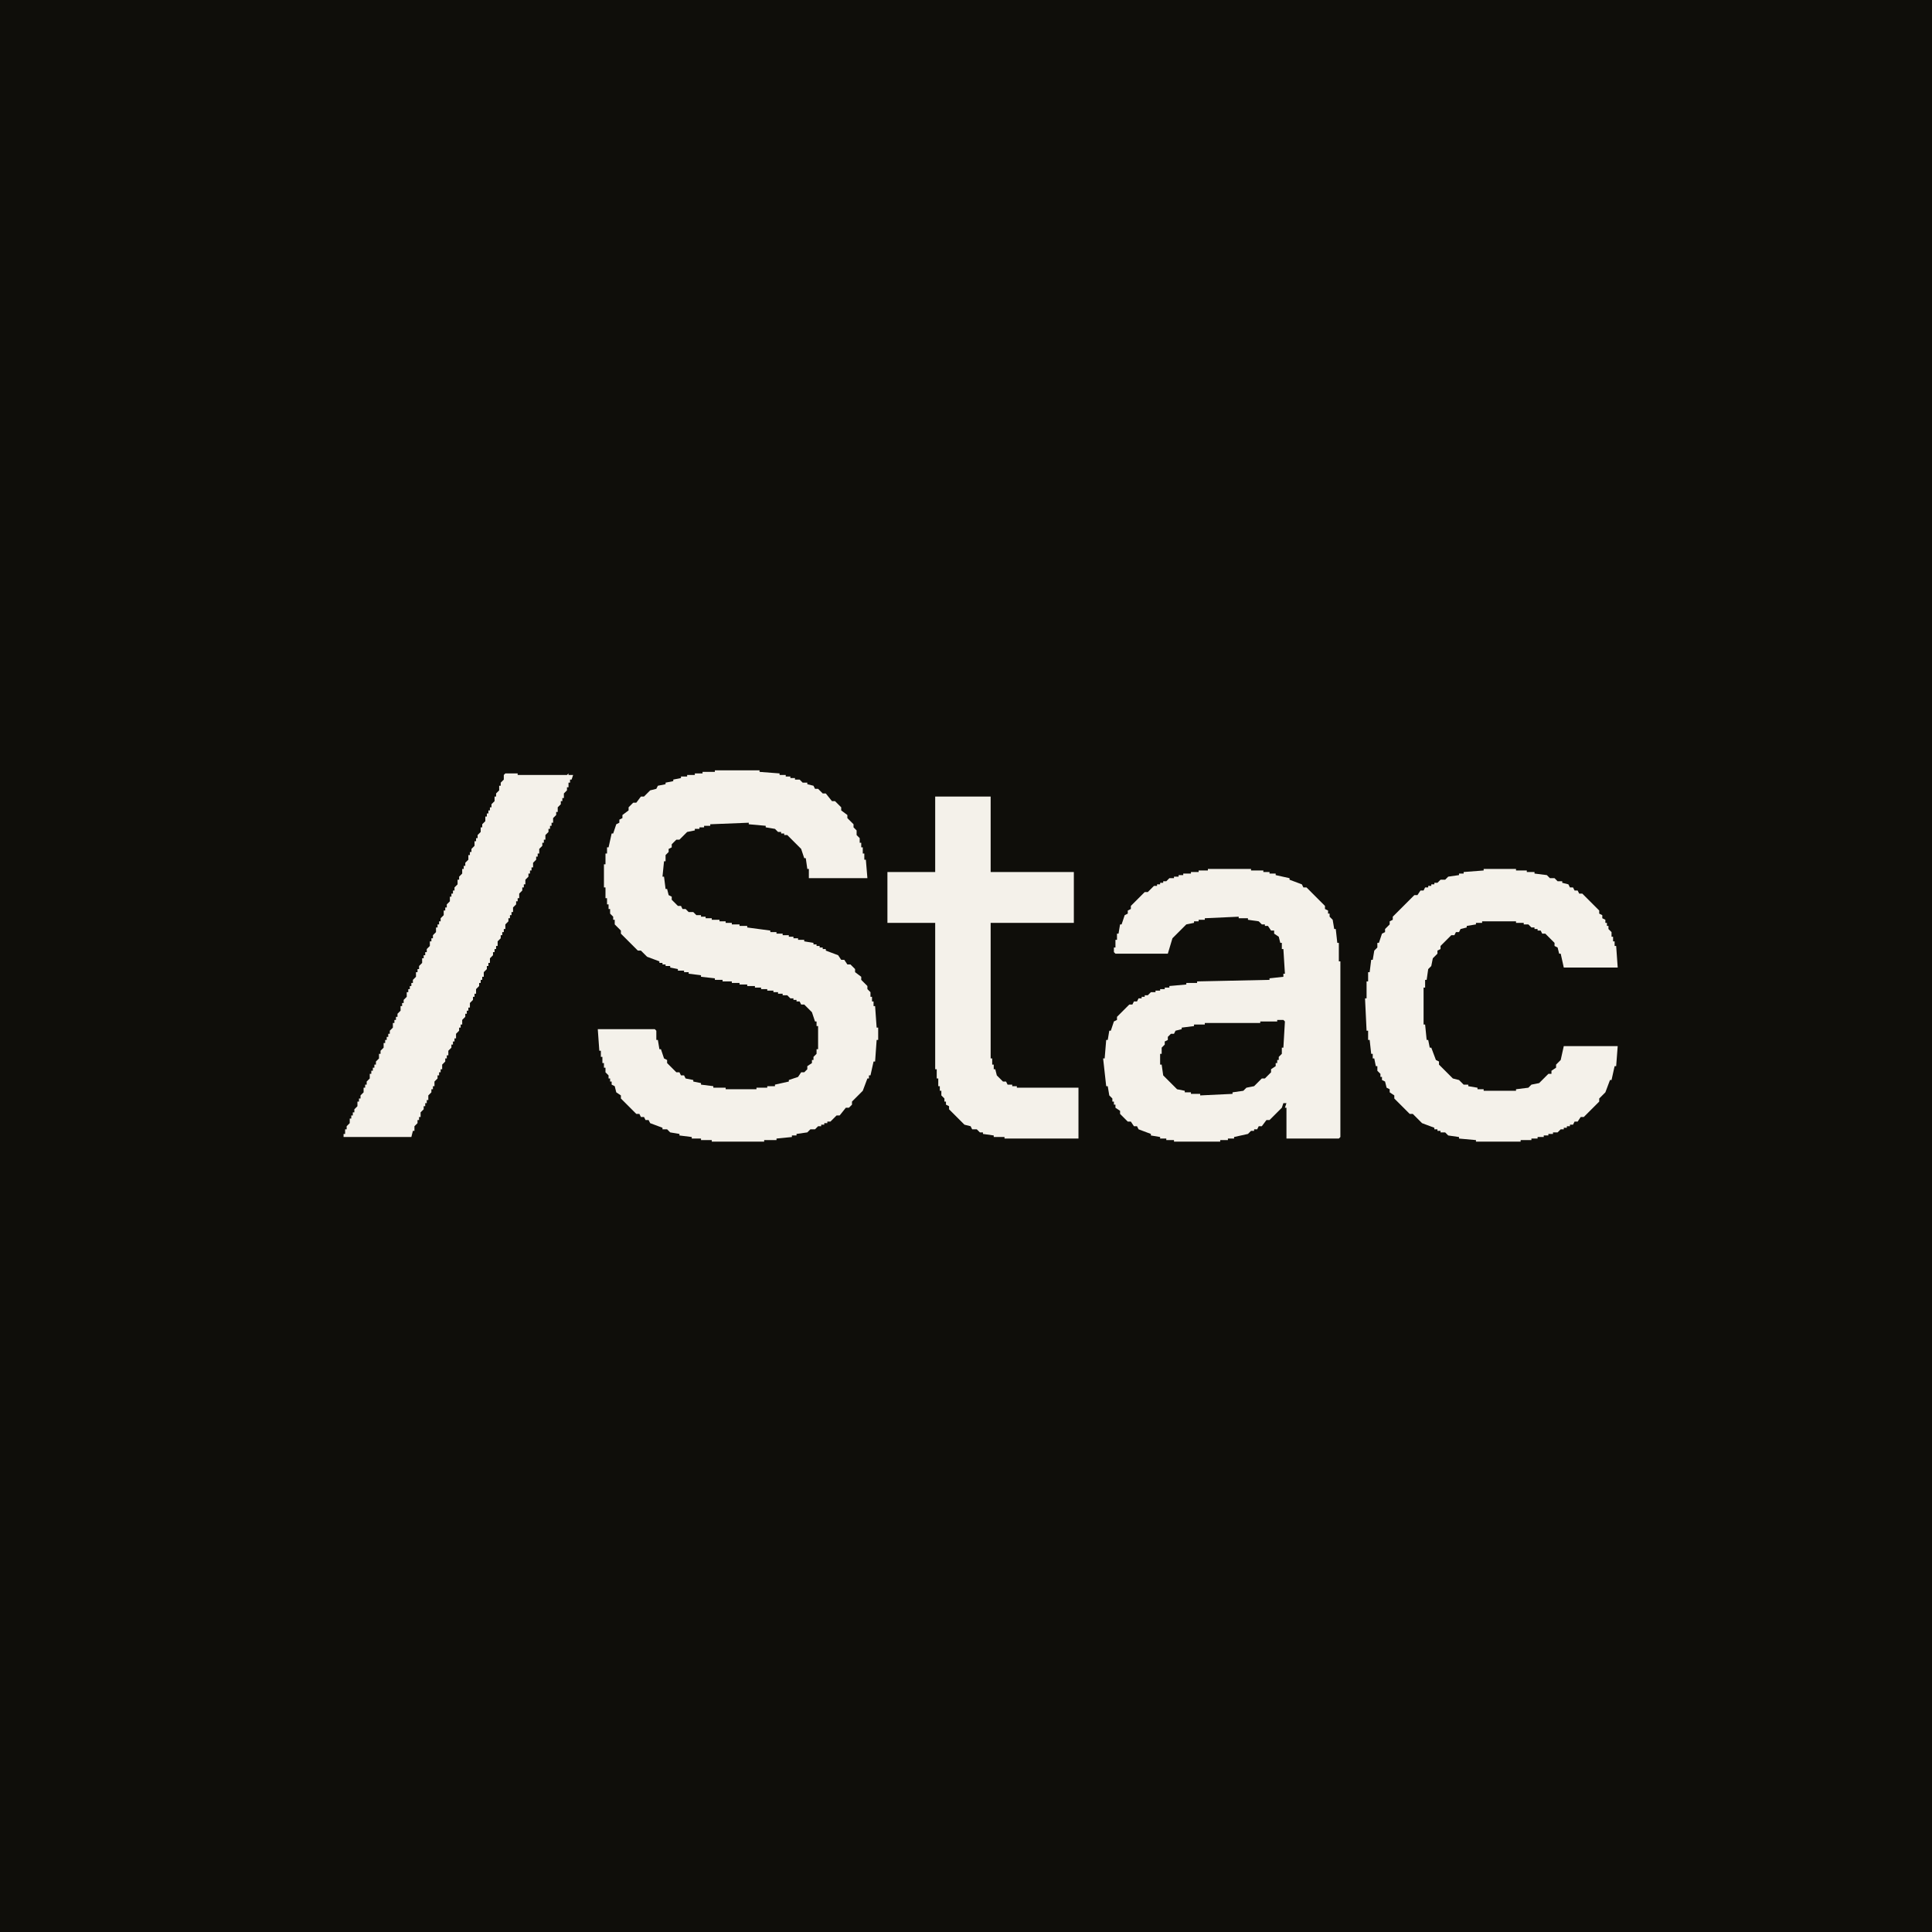
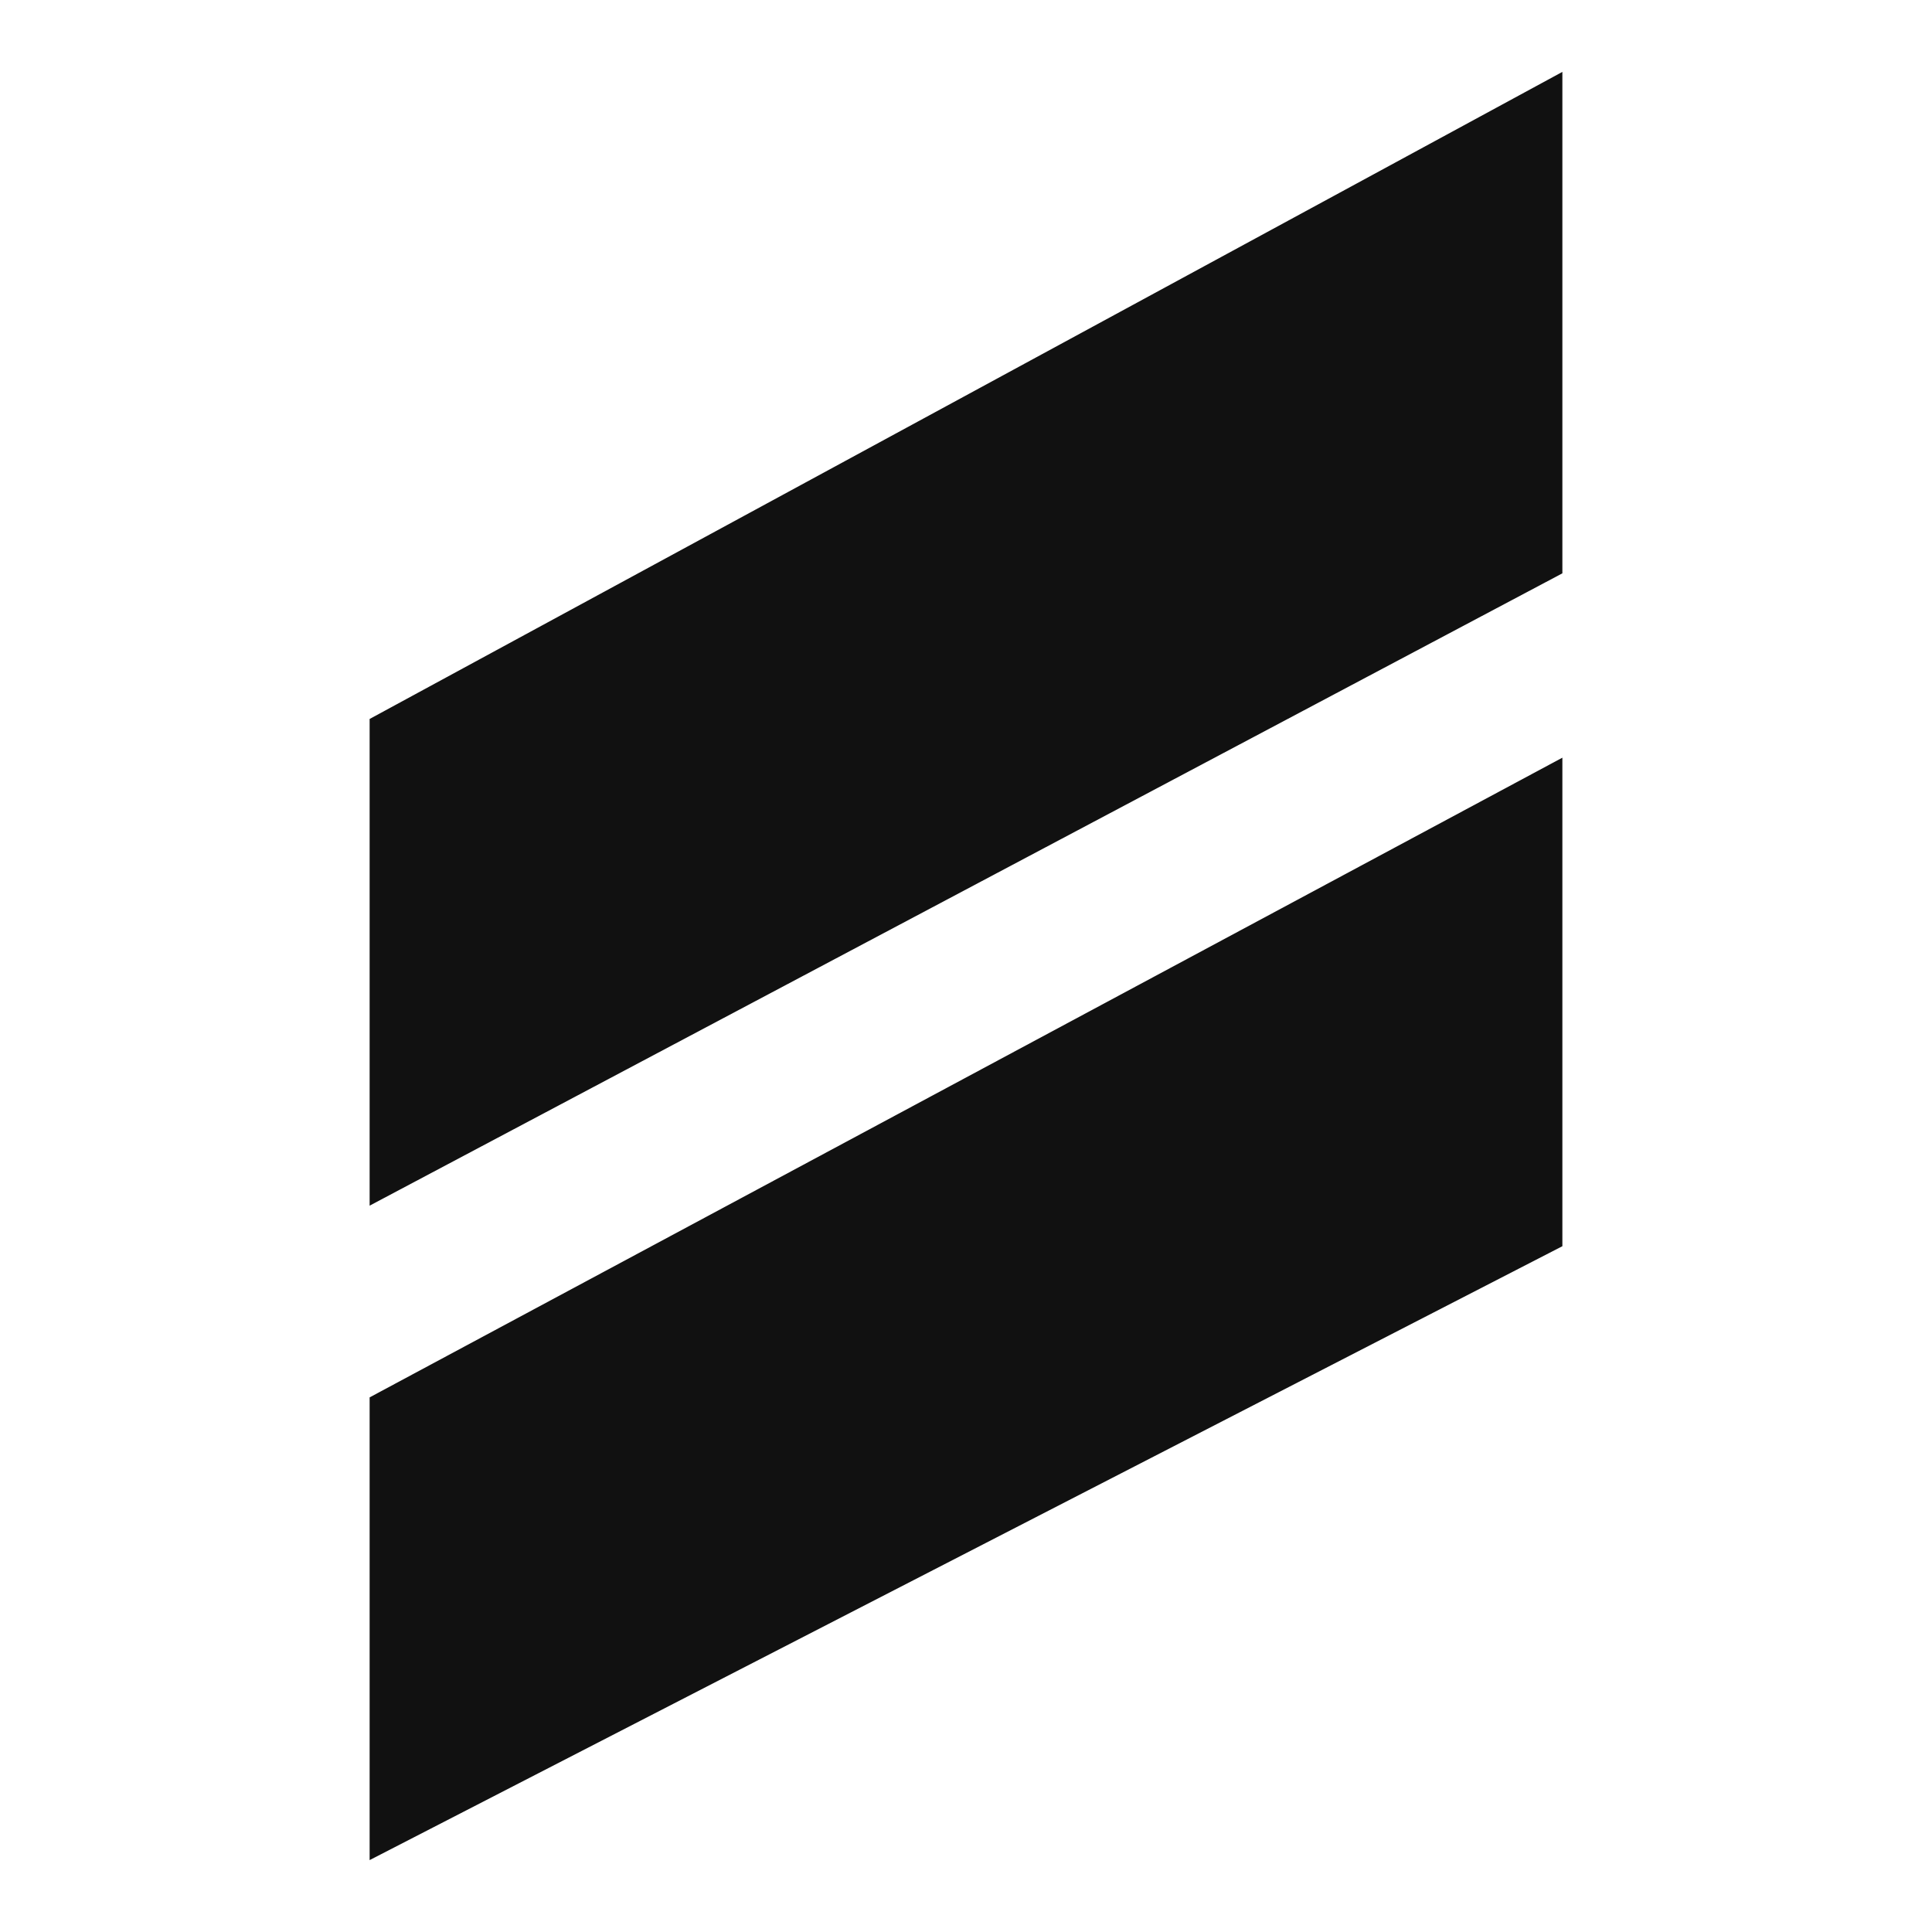
- <svg xmlns="http://www.w3.org/2000/svg" viewBox="0 0 1254 1254" role="img" aria-labelledby="title description">
-   <rect width="1254" height="1254" fill="#0f0e0a" />
-   <path fill="#f4f1ea" fill-rule="evenodd" d="M576 566 L607 566 L607 517 L643 517 L643 566 L697 566 L697 599 L643 599 L643 687 L644 687 L644 691 L645 691 L645 694 L646 694 L647 698 L651 702 L653 702 L654 704 L657 704 L657 705 L660 705 L660 706 L700 706 L700 739 L652 739 L652 738 L645 738 L645 737 L638 736 L638 735 L636 735 L634 733 L631 733 L630 731 L626 730 L616 720 L616 718 L614 717 L614 715 L613 715 L613 713 L611 711 L611 708 L610 708 L610 705 L609 705 L609 700 L608 700 L608 694 L607 694 L607 599 L576 599 Z M388 668 L425 668 L426 669 L426 675 L427 675 L428 681 L429 681 L431 687 L433 688 L433 690 L439 696 L441 696 L442 698 L444 698 L445 700 L450 701 L450 702 L455 703 L455 704 L463 705 L463 706 L471 706 L471 707 L491 707 L491 706 L498 706 L498 705 L503 705 L503 704 L512 702 L512 701 L518 699 L520 696 L522 696 L524 694 L524 692 L527 690 L527 688 L528 688 L528 686 L530 684 L530 681 L531 681 L531 666 L530 666 L530 663 L529 663 L527 657 L522 652 L520 652 L519 650 L517 650 L517 649 L515 649 L515 648 L513 648 L511 646 L508 646 L508 645 L505 645 L505 644 L502 644 L502 643 L498 643 L498 642 L494 642 L494 641 L490 641 L490 640 L485 640 L485 639 L480 639 L480 638 L475 638 L475 637 L469 637 L469 636 L464 636 L464 635 L455 634 L455 633 L447 632 L447 631 L444 631 L444 630 L440 630 L440 629 L435 628 L435 627 L432 627 L432 626 L430 626 L430 625 L428 625 L428 624 L420 621 L416 617 L414 617 L403 606 L403 604 L399 600 L399 597 L398 597 L398 595 L396 593 L396 590 L395 590 L395 587 L394 587 L394 583 L393 583 L393 576 L392 576 L392 561 L393 561 L393 554 L394 554 L394 550 L395 550 L397 541 L398 541 L400 535 L402 534 L402 532 L404 531 L404 529 L408 526 L408 524 L411 521 L413 521 L416 517 L418 517 L422 513 L426 512 L427 510 L432 509 L432 508 L437 507 L437 506 L442 505 L442 504 L446 504 L446 503 L451 503 L451 502 L456 502 L456 501 L464 501 L464 500 L493 500 L493 501 L506 502 L506 503 L510 503 L510 504 L513 504 L513 505 L516 505 L516 506 L519 506 L521 508 L524 508 L524 509 L528 510 L529 512 L531 512 L534 515 L536 515 L540 520 L542 520 L546 524 L546 526 L550 529 L550 531 L554 535 L554 537 L556 539 L556 542 L558 544 L558 547 L559 547 L559 550 L560 550 L560 554 L561 554 L561 558 L562 558 L563 570 L525 570 L525 564 L524 564 L523 557 L522 557 L520 551 L511 542 L509 542 L509 541 L507 541 L507 540 L505 540 L503 538 L497 537 L497 536 L486 535 L486 534 L461 535 L461 536 L457 536 L457 537 L454 537 L454 538 L451 538 L451 539 L446 540 L441 545 L439 545 L436 548 L436 550 L434 551 L434 553 L432 555 L432 559 L431 559 L430 569 L431 569 L432 577 L433 577 L434 581 L436 582 L436 584 L440 588 L442 588 L443 590 L445 590 L447 592 L450 592 L452 594 L455 594 L455 595 L458 595 L458 596 L462 596 L462 597 L467 597 L467 598 L471 598 L471 599 L475 599 L475 600 L480 600 L480 601 L485 601 L485 602 L500 604 L500 605 L504 605 L504 606 L508 606 L508 607 L512 607 L512 608 L515 608 L515 609 L518 609 L518 610 L522 610 L522 611 L528 612 L528 613 L530 613 L530 614 L532 614 L532 615 L534 615 L534 616 L536 616 L536 617 L544 620 L546 623 L548 623 L550 626 L552 626 L555 629 L555 631 L559 634 L559 636 L563 640 L563 642 L565 644 L565 647 L566 647 L566 650 L567 650 L567 653 L568 653 L569 667 L570 667 L570 675 L569 675 L568 689 L567 689 L565 698 L564 698 L564 700 L563 700 L560 708 L553 715 L553 717 L551 719 L549 719 L545 724 L543 724 L539 728 L537 728 L537 729 L535 729 L535 730 L533 730 L533 731 L531 731 L529 733 L526 733 L524 735 L517 736 L517 737 L514 737 L514 738 L504 739 L504 740 L496 740 L496 741 L462 741 L462 740 L455 740 L455 739 L449 739 L449 738 L441 737 L441 736 L435 735 L433 733 L430 733 L430 732 L422 729 L421 727 L419 727 L418 725 L416 725 L415 723 L413 723 L403 713 L403 711 L400 709 L399 705 L397 704 L397 702 L396 702 L396 700 L395 700 L395 698 L393 696 L393 693 L392 693 L392 690 L391 690 L391 686 L390 686 L390 682 L389 682 Z M223 736 L224 736 L224 733 L225 733 L225 731 L227 729 L227 726 L228 726 L228 724 L229 724 L229 722 L230 722 L230 720 L232 718 L232 715 L233 715 L233 713 L234 713 L234 711 L236 709 L236 706 L237 706 L237 704 L238 704 L238 702 L240 700 L240 697 L241 697 L241 695 L242 695 L242 693 L243 693 L243 691 L244 691 L244 689 L246 687 L246 684 L247 684 L247 682 L249 680 L249 677 L250 677 L250 675 L251 675 L251 673 L252 673 L252 671 L253 671 L253 669 L255 667 L255 664 L256 664 L256 662 L257 662 L257 660 L258 660 L258 658 L260 656 L260 653 L261 653 L261 651 L262 651 L262 649 L264 647 L264 644 L265 644 L265 642 L266 642 L266 640 L267 640 L267 638 L268 638 L268 636 L270 634 L270 631 L271 631 L271 629 L272 629 L272 627 L274 625 L274 622 L275 622 L275 620 L276 620 L276 618 L277 618 L277 616 L279 614 L279 611 L280 611 L280 609 L281 609 L281 607 L283 605 L283 602 L284 602 L284 600 L285 600 L285 598 L286 598 L286 596 L288 594 L288 591 L289 591 L289 589 L290 589 L290 587 L292 585 L292 582 L293 582 L293 580 L294 580 L294 578 L295 578 L295 576 L297 574 L297 571 L298 571 L298 569 L300 567 L300 564 L301 564 L301 562 L302 562 L302 560 L304 558 L304 555 L305 555 L305 553 L306 553 L306 551 L308 549 L308 546 L309 546 L309 544 L310 544 L310 542 L312 540 L312 537 L313 537 L313 535 L315 533 L315 530 L316 530 L316 528 L317 528 L317 526 L318 526 L318 524 L319 524 L319 522 L321 520 L321 517 L322 517 L322 515 L324 513 L324 510 L325 510 L325 508 L327 506 L327 503 L328 502 L336 502 L336 503 L368 503 L369 502 L369 503 L372 503 L371 506 L370 506 L370 508 L369 508 L369 511 L368 511 L368 513 L366 515 L366 518 L365 518 L365 520 L364 520 L364 522 L362 524 L362 527 L361 527 L361 529 L359 531 L359 534 L358 534 L358 536 L357 536 L357 538 L356 538 L356 540 L354 542 L354 545 L353 545 L353 547 L352 547 L352 549 L350 551 L350 554 L349 554 L349 556 L348 556 L348 558 L346 560 L346 563 L345 563 L345 565 L344 565 L344 567 L343 567 L343 569 L341 571 L341 574 L340 574 L340 576 L339 576 L339 578 L337 580 L337 583 L336 583 L336 585 L335 585 L335 587 L333 589 L333 592 L332 592 L332 594 L331 594 L331 596 L330 596 L330 598 L328 600 L328 603 L327 603 L327 605 L326 605 L326 607 L325 607 L325 609 L323 611 L323 614 L322 614 L322 616 L321 616 L321 618 L320 618 L320 620 L318 622 L318 625 L317 625 L317 627 L316 627 L316 629 L314 631 L314 634 L313 634 L313 636 L312 636 L312 638 L311 638 L311 640 L309 642 L309 645 L308 645 L308 647 L307 647 L307 649 L305 651 L305 654 L304 654 L304 656 L303 656 L303 658 L302 658 L302 660 L300 662 L300 665 L299 665 L299 667 L298 667 L298 669 L296 671 L296 674 L295 674 L295 676 L294 676 L294 678 L293 678 L293 680 L291 682 L291 685 L290 685 L290 687 L289 687 L289 689 L287 691 L287 694 L286 694 L286 696 L285 696 L285 698 L284 698 L284 700 L282 702 L282 705 L281 705 L281 707 L280 707 L280 709 L278 711 L278 714 L277 714 L277 716 L276 716 L276 718 L275 718 L275 720 L273 722 L273 725 L272 725 L272 727 L271 727 L271 729 L269 731 L269 734 L268 734 L267 738 L223 738 Z M716 687 L717 687 L718 675 L719 675 L720 669 L721 669 L723 663 L725 662 L725 660 L733 652 L735 652 L736 650 L738 650 L739 648 L741 648 L741 647 L743 647 L743 646 L745 646 L747 644 L750 644 L750 643 L753 643 L753 642 L756 642 L756 641 L759 641 L759 640 L770 639 L770 638 L777 638 L777 637 L824 636 L824 635 L833 634 L833 632 L834 632 L833 616 L832 616 L832 612 L831 612 L830 608 L827 606 L827 604 L825 604 L823 601 L821 601 L821 600 L819 600 L817 598 L810 597 L810 596 L804 596 L804 595 L782 596 L782 597 L778 597 L778 598 L775 598 L775 599 L770 600 L761 609 L758 619 L724 619 L723 618 L723 615 L724 615 L724 610 L725 610 L725 606 L726 606 L727 600 L728 600 L730 594 L732 593 L732 591 L734 590 L734 588 L743 579 L745 579 L749 575 L751 575 L751 574 L753 574 L753 573 L755 573 L755 572 L757 572 L759 570 L762 570 L762 569 L765 569 L765 568 L768 568 L768 567 L773 567 L773 566 L778 566 L778 565 L784 565 L784 564 L812 564 L812 565 L820 565 L820 566 L824 566 L824 567 L828 567 L828 568 L837 570 L837 571 L845 574 L846 576 L848 576 L860 588 L860 590 L862 591 L862 593 L863 593 L863 595 L865 597 L866 603 L867 603 L868 612 L869 612 L869 624 L870 624 L870 738 L869 739 L835 739 L835 719 L834 719 L835 716 L833 716 L832 719 L824 727 L822 727 L819 731 L817 731 L816 733 L814 733 L814 734 L812 734 L810 736 L801 738 L801 739 L797 739 L797 740 L792 740 L792 741 L762 741 L762 740 L757 740 L757 739 L753 739 L753 738 L747 737 L747 736 L739 733 L738 731 L736 731 L734 728 L732 728 L727 723 L727 721 L724 719 L724 717 L723 717 L723 715 L722 715 L722 713 L720 711 L719 705 L718 705 Z M886 648 L887 648 L887 637 L888 637 L888 631 L889 631 L890 623 L891 623 L892 617 L894 615 L894 612 L895 612 L897 606 L899 605 L899 603 L902 600 L902 598 L904 597 L904 595 L918 581 L920 581 L922 578 L924 578 L925 576 L927 576 L927 575 L929 575 L929 574 L931 574 L931 573 L933 573 L935 571 L938 571 L940 569 L947 568 L947 567 L950 567 L950 566 L963 565 L963 564 L984 564 L984 565 L991 565 L991 566 L996 566 L996 567 L1004 568 L1006 570 L1009 570 L1011 572 L1014 572 L1014 573 L1018 574 L1019 576 L1021 576 L1022 578 L1024 578 L1025 580 L1027 580 L1038 591 L1038 593 L1040 594 L1040 596 L1042 597 L1042 599 L1043 599 L1043 601 L1044 601 L1044 603 L1046 605 L1046 608 L1047 608 L1047 611 L1048 611 L1048 614 L1049 614 L1050 628 L1015 628 L1013 619 L1012 619 L1011 615 L1009 614 L1009 612 L1003 606 L1001 606 L1000 604 L998 604 L998 603 L996 603 L996 602 L994 602 L992 600 L989 600 L989 599 L984 599 L984 598 L962 598 L962 599 L958 599 L958 600 L952 601 L952 602 L948 603 L947 605 L945 605 L944 607 L942 607 L935 614 L935 616 L933 617 L933 619 L930 622 L929 627 L927 629 L926 636 L925 636 L925 641 L924 641 L924 665 L925 665 L926 675 L927 675 L928 680 L929 680 L932 688 L934 689 L934 691 L943 700 L947 701 L950 704 L953 704 L953 705 L959 706 L959 707 L963 707 L963 708 L984 708 L984 707 L992 706 L994 704 L999 703 L1005 697 L1007 697 L1007 695 L1010 693 L1010 691 L1013 688 L1015 679 L1050 679 L1049 692 L1048 692 L1046 701 L1045 701 L1042 709 L1038 713 L1038 715 L1028 725 L1026 725 L1024 728 L1022 728 L1021 730 L1019 730 L1019 731 L1017 731 L1017 732 L1015 732 L1015 733 L1013 733 L1011 735 L1008 735 L1008 736 L1005 736 L1005 737 L1002 737 L1002 738 L998 738 L998 739 L994 739 L994 740 L987 740 L987 741 L958 741 L958 740 L947 739 L947 738 L940 737 L938 735 L935 735 L935 734 L933 734 L933 733 L931 733 L931 732 L923 729 L917 723 L915 723 L905 713 L905 711 L902 709 L902 707 L900 706 L899 702 L897 701 L897 699 L896 699 L896 697 L894 695 L894 692 L893 692 L892 687 L891 687 L891 684 L890 684 L889 675 L888 675 L888 669 L887 669 Z M753 684 L753 691 L754 691 L755 698 L764 707 L769 708 L769 709 L773 709 L773 710 L779 710 L779 711 L800 710 L800 709 L807 708 L809 706 L814 705 L819 700 L821 700 L825 696 L825 694 L828 692 L828 690 L829 690 L829 688 L830 688 L830 686 L832 684 L832 680 L833 680 L834 663 L833 662 L829 662 L829 663 L818 663 L818 664 L782 664 L782 665 L775 665 L775 666 L767 667 L767 668 L763 669 L762 671 L760 671 L758 673 L758 675 L756 676 L756 678 L754 680 L754 684 Z" />
+ <svg xmlns="http://www.w3.org/2000/svg" viewBox="95.5 174 1048 1048">
+   <path fill="#111111" d="M296 564 943 213v272L296 828Z" />
+   <path fill="#111111" d="M296 932 943 585v265L296 1183Z" />
</svg>
